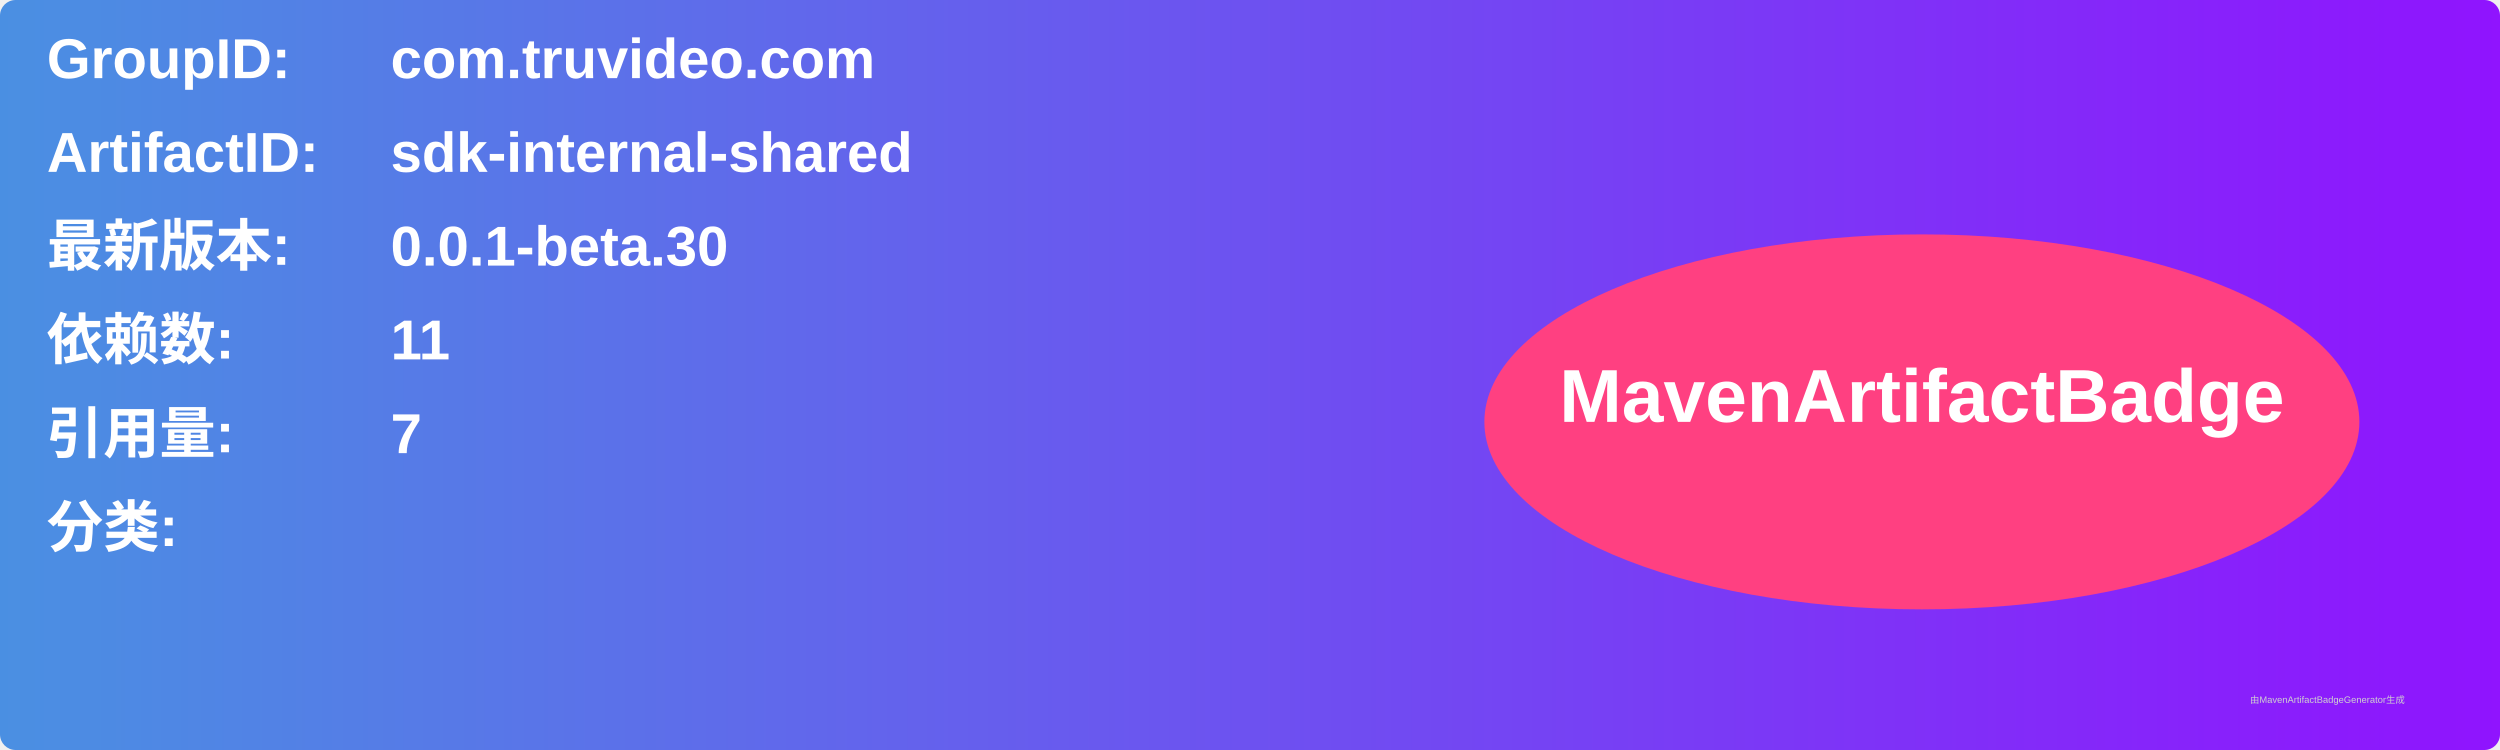
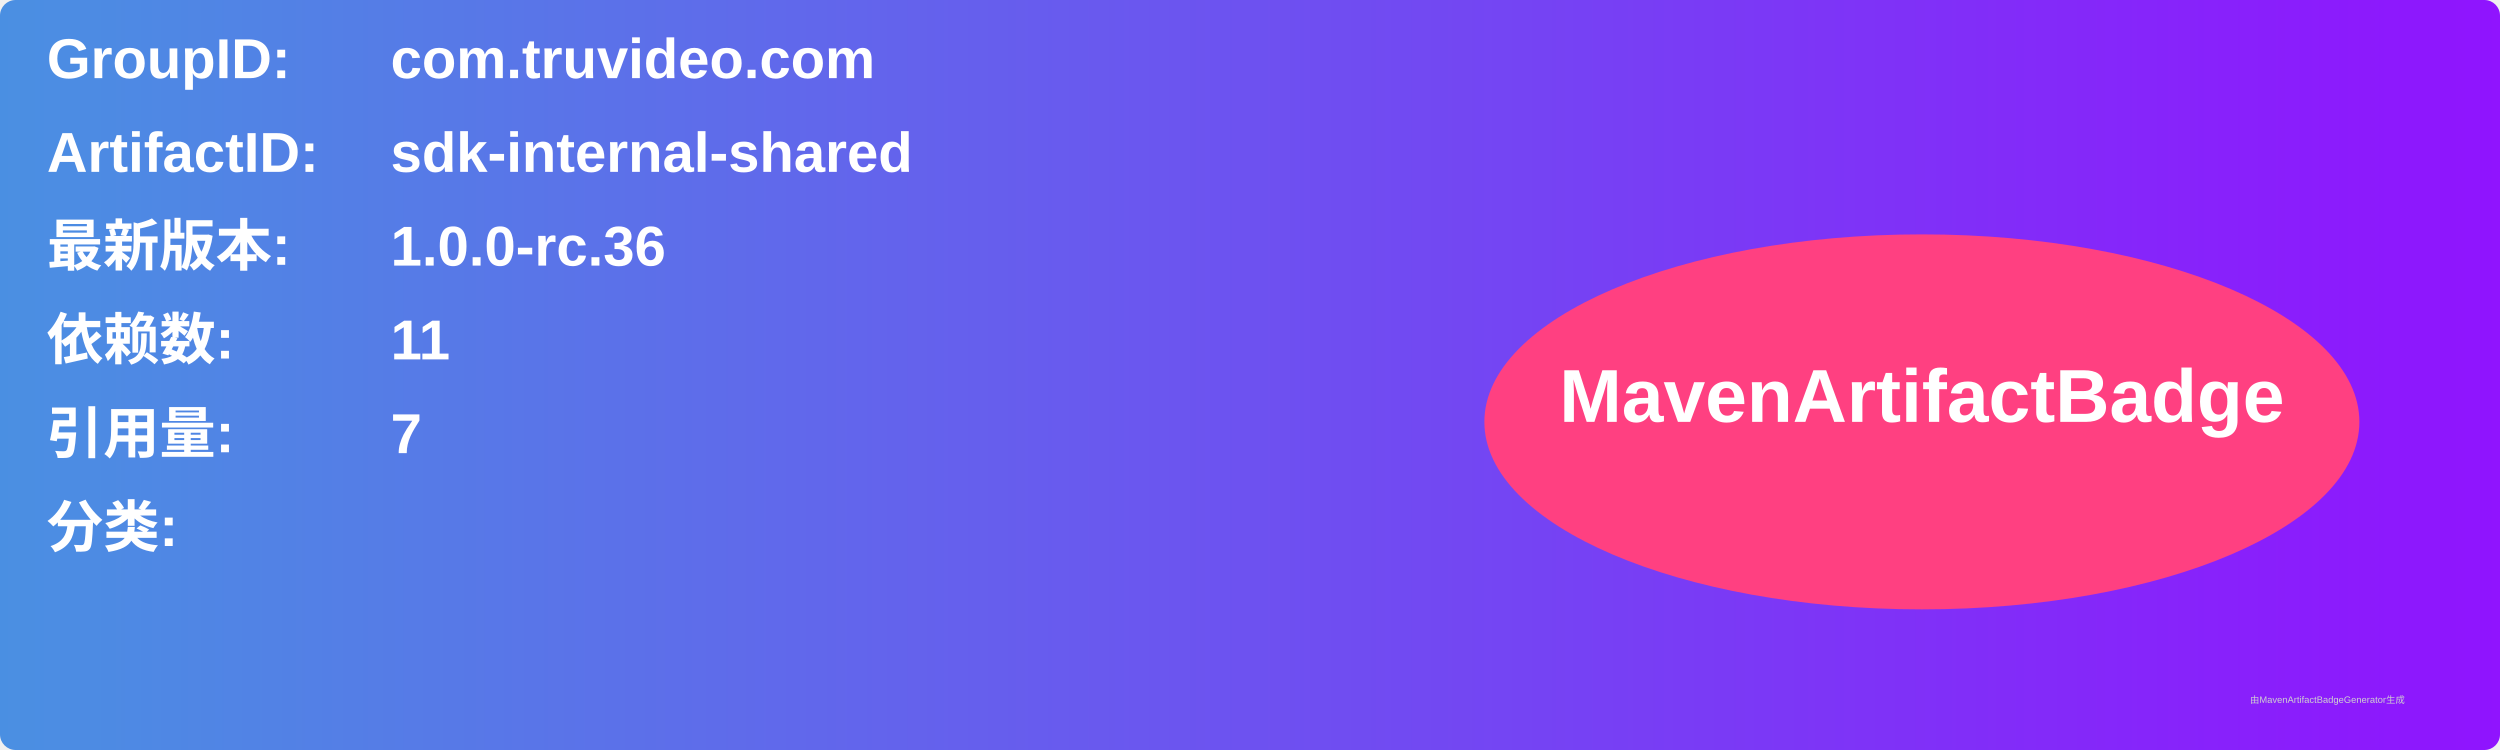
<svg xmlns="http://www.w3.org/2000/svg" width="800" height="240" viewBox="0 0 800 240">
  <linearGradient id="grad" x1="0%" y1="0%" x2="100%" y2="0%">
    <stop offset="0%" stop-color="#4a90e2" />
    <stop offset="100%" stop-color="#9013fe" />
  </linearGradient>
  <rect width="100%" height="100%" rx="5" ry="5" fill="url(#grad)" />
  <g transform="translate(15, 15)">
    <text x="0" y="10" font-family="Arial" font-size="18" fill="white" font-weight="bold" width="260">GroupID:</text>
    <text x="110" y="10" font-family="Arial" font-size="18" fill="white" font-weight="bold" width="460">com.truvideo.com</text>
    <text x="0" y="40" font-family="Arial" font-size="18" fill="white" font-weight="bold" width="260">ArtifactID:</text>
    <text x="110" y="40" font-family="Arial" font-size="18" fill="white" font-weight="bold" width="460">sdk-internal-shared</text>
    <text x="0" y="70" font-family="Arial" font-size="18" fill="white" font-weight="bold">最新版本:</text>
    <text x="110" y="70" font-family="Arial" font-size="18" fill="white" font-weight="bold">
-       <tspan font-weight="bold">0.0.1-beta.30</tspan>
+       <tspan font-weight="bold">1.0.0-rc.36</tspan>
    </text>
    <text x="0" y="100" font-family="Arial" font-size="18" fill="white" font-weight="bold">依赖数: </text>
    <text x="110" y="100" font-family="Arial" font-size="18" fill="white">
      <tspan font-weight="bold">11</tspan>
    </text>
    <text x="0" y="130" font-family="Arial" font-size="18" fill="white" font-weight="bold">引用量: </text>
    <text x="110" y="130" font-family="Arial" font-size="18" fill="white">
      <tspan font-weight="bold">7</tspan>
    </text>
    <text x="0" y="160" font-family="Arial" font-size="18" fill="white" font-weight="bold">分类:</text>
    <text x="10" y="190" font-family="Arial" font-size="10" fill="white">
      <tspan font-weight="bold" />
    </text>
    <ellipse cx="600" cy="120" rx="140" ry="60" fill="#ff4081" />
    <text x="600" y="120" text-anchor="middle" font-family="Arial" font-size="24" fill="white" font-weight="bold">MavenArtifactBadge</text>
  </g>
  <text x="720" y="225" font-family="Arial" font-size="3" fill="#d0d0d0">由MavenArtifactBadgeGenerator生成</text>
</svg>
